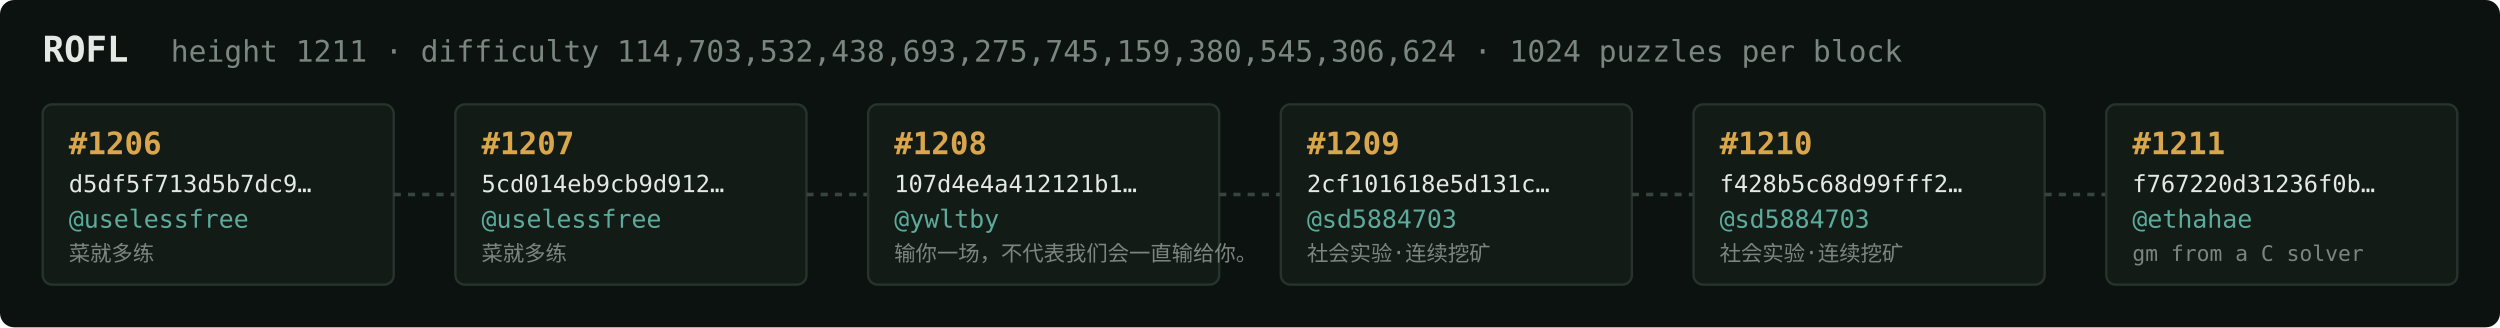
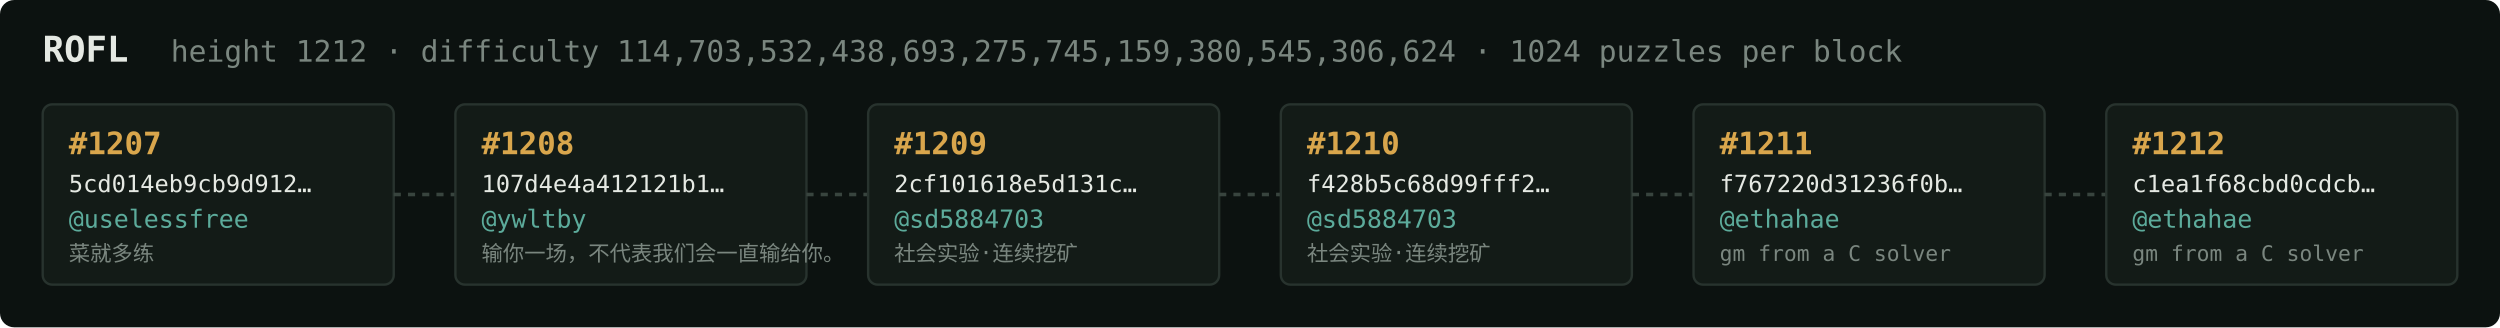
<svg xmlns="http://www.w3.org/2000/svg" width="1054" height="138" viewBox="0 0 1054 138" font-family="ui-monospace,SFMono-Regular,Menlo,monospace">
  <rect fill="#0c1210" width="1054" height="138" rx="6" />
  <text x="18" y="26" fill="#e5e9e3" font-size="15" font-weight="700">ROFL</text>
-   <text x="72" y="26" fill="#7a867f" font-size="12.5">height 1211 · difficulty 114,703,532,438,693,275,745,159,380,545,306,624 · 1024 puzzles per block</text>
+   <text x="72" y="26" fill="#7a867f" font-size="12.5">height 1212 · difficulty 114,703,532,438,693,275,745,159,380,545,306,624 · 1024 puzzles per block</text>
  <rect x="18" y="44" width="148" height="76" rx="4" fill="#131b17" stroke="#28332e" stroke-width="1" />
-   <text x="29" y="65" fill="#d9a64c" font-size="13" font-weight="700">#1206</text>
-   <text x="29" y="81" fill="#e5e9e3" font-size="10">d5df5f713d5b7dc9…</text>
+   <text x="29" y="65" fill="#d9a64c" font-size="13" font-weight="700">#1207</text>
+   <text x="29" y="81" fill="#e5e9e3" font-size="10">5cd014eb9cb9d912…</text>
  <text x="29" y="96" fill="#5cab9b" font-size="10.5">@uselessfree</text>
  <text x="29" y="110" fill="#7a867f" font-size="9">菜就多练</text>
  <line x1="166" y1="82.0" x2="192" y2="82.0" stroke="#38443e" stroke-width="1.5" stroke-dasharray="3 3" />
  <rect x="192" y="44" width="148" height="76" rx="4" fill="#131b17" stroke="#28332e" stroke-width="1" />
-   <text x="203" y="65" fill="#d9a64c" font-size="13" font-weight="700">#1207</text>
-   <text x="203" y="81" fill="#e5e9e3" font-size="10">5cd014eb9cb9d912…</text>
-   <text x="203" y="96" fill="#5cab9b" font-size="10.5">@uselessfree</text>
-   <text x="203" y="110" fill="#7a867f" font-size="9">菜就多练</text>
+   <text x="203" y="65" fill="#d9a64c" font-size="13" font-weight="700">#1208</text>
+   <text x="203" y="81" fill="#e5e9e3" font-size="10">107d4e4a412121b1…</text>
+   <text x="203" y="96" fill="#5cab9b" font-size="10.5">@ywltby</text>
+   <text x="203" y="110" fill="#7a867f" font-size="9">输你一场，不代表我们会一直输给你。</text>
  <line x1="340" y1="82.0" x2="366" y2="82.0" stroke="#38443e" stroke-width="1.5" stroke-dasharray="3 3" />
  <rect x="366" y="44" width="148" height="76" rx="4" fill="#131b17" stroke="#28332e" stroke-width="1" />
-   <text x="377" y="65" fill="#d9a64c" font-size="13" font-weight="700">#1208</text>
-   <text x="377" y="81" fill="#e5e9e3" font-size="10">107d4e4a412121b1…</text>
-   <text x="377" y="96" fill="#5cab9b" font-size="10.5">@ywltby</text>
-   <text x="377" y="110" fill="#7a867f" font-size="9">输你一场，不代表我们会一直输给你。</text>
+   <text x="377" y="65" fill="#d9a64c" font-size="13" font-weight="700">#1209</text>
+   <text x="377" y="81" fill="#e5e9e3" font-size="10">2cf101618e5d131c…</text>
+   <text x="377" y="96" fill="#5cab9b" font-size="10.5">@sd5884703</text>
+   <text x="377" y="110" fill="#7a867f" font-size="9">社会实验·连续挖矿</text>
  <line x1="514" y1="82.0" x2="540" y2="82.0" stroke="#38443e" stroke-width="1.5" stroke-dasharray="3 3" />
  <rect x="540" y="44" width="148" height="76" rx="4" fill="#131b17" stroke="#28332e" stroke-width="1" />
-   <text x="551" y="65" fill="#d9a64c" font-size="13" font-weight="700">#1209</text>
-   <text x="551" y="81" fill="#e5e9e3" font-size="10">2cf101618e5d131c…</text>
+   <text x="551" y="65" fill="#d9a64c" font-size="13" font-weight="700">#1210</text>
+   <text x="551" y="81" fill="#e5e9e3" font-size="10">f428b5c68d99fff2…</text>
  <text x="551" y="96" fill="#5cab9b" font-size="10.5">@sd5884703</text>
  <text x="551" y="110" fill="#7a867f" font-size="9">社会实验·连续挖矿</text>
  <line x1="688" y1="82.0" x2="714" y2="82.0" stroke="#38443e" stroke-width="1.5" stroke-dasharray="3 3" />
  <rect x="714" y="44" width="148" height="76" rx="4" fill="#131b17" stroke="#28332e" stroke-width="1" />
-   <text x="725" y="65" fill="#d9a64c" font-size="13" font-weight="700">#1210</text>
-   <text x="725" y="81" fill="#e5e9e3" font-size="10">f428b5c68d99fff2…</text>
-   <text x="725" y="96" fill="#5cab9b" font-size="10.5">@sd5884703</text>
-   <text x="725" y="110" fill="#7a867f" font-size="9">社会实验·连续挖矿</text>
+   <text x="725" y="65" fill="#d9a64c" font-size="13" font-weight="700">#1211</text>
+   <text x="725" y="81" fill="#e5e9e3" font-size="10">f767220d31236f0b…</text>
+   <text x="725" y="96" fill="#5cab9b" font-size="10.5">@ethahae</text>
+   <text x="725" y="110" fill="#7a867f" font-size="9">gm from a C solver</text>
  <line x1="862" y1="82.0" x2="888" y2="82.0" stroke="#38443e" stroke-width="1.5" stroke-dasharray="3 3" />
  <rect x="888" y="44" width="148" height="76" rx="4" fill="#131b17" stroke="#28332e" stroke-width="1" />
-   <text x="899" y="65" fill="#d9a64c" font-size="13" font-weight="700">#1211</text>
-   <text x="899" y="81" fill="#e5e9e3" font-size="10">f767220d31236f0b…</text>
+   <text x="899" y="65" fill="#d9a64c" font-size="13" font-weight="700">#1212</text>
+   <text x="899" y="81" fill="#e5e9e3" font-size="10">c1ea1f68cbd0cdcb…</text>
  <text x="899" y="96" fill="#5cab9b" font-size="10.5">@ethahae</text>
  <text x="899" y="110" fill="#7a867f" font-size="9">gm from a C solver</text>
</svg>
